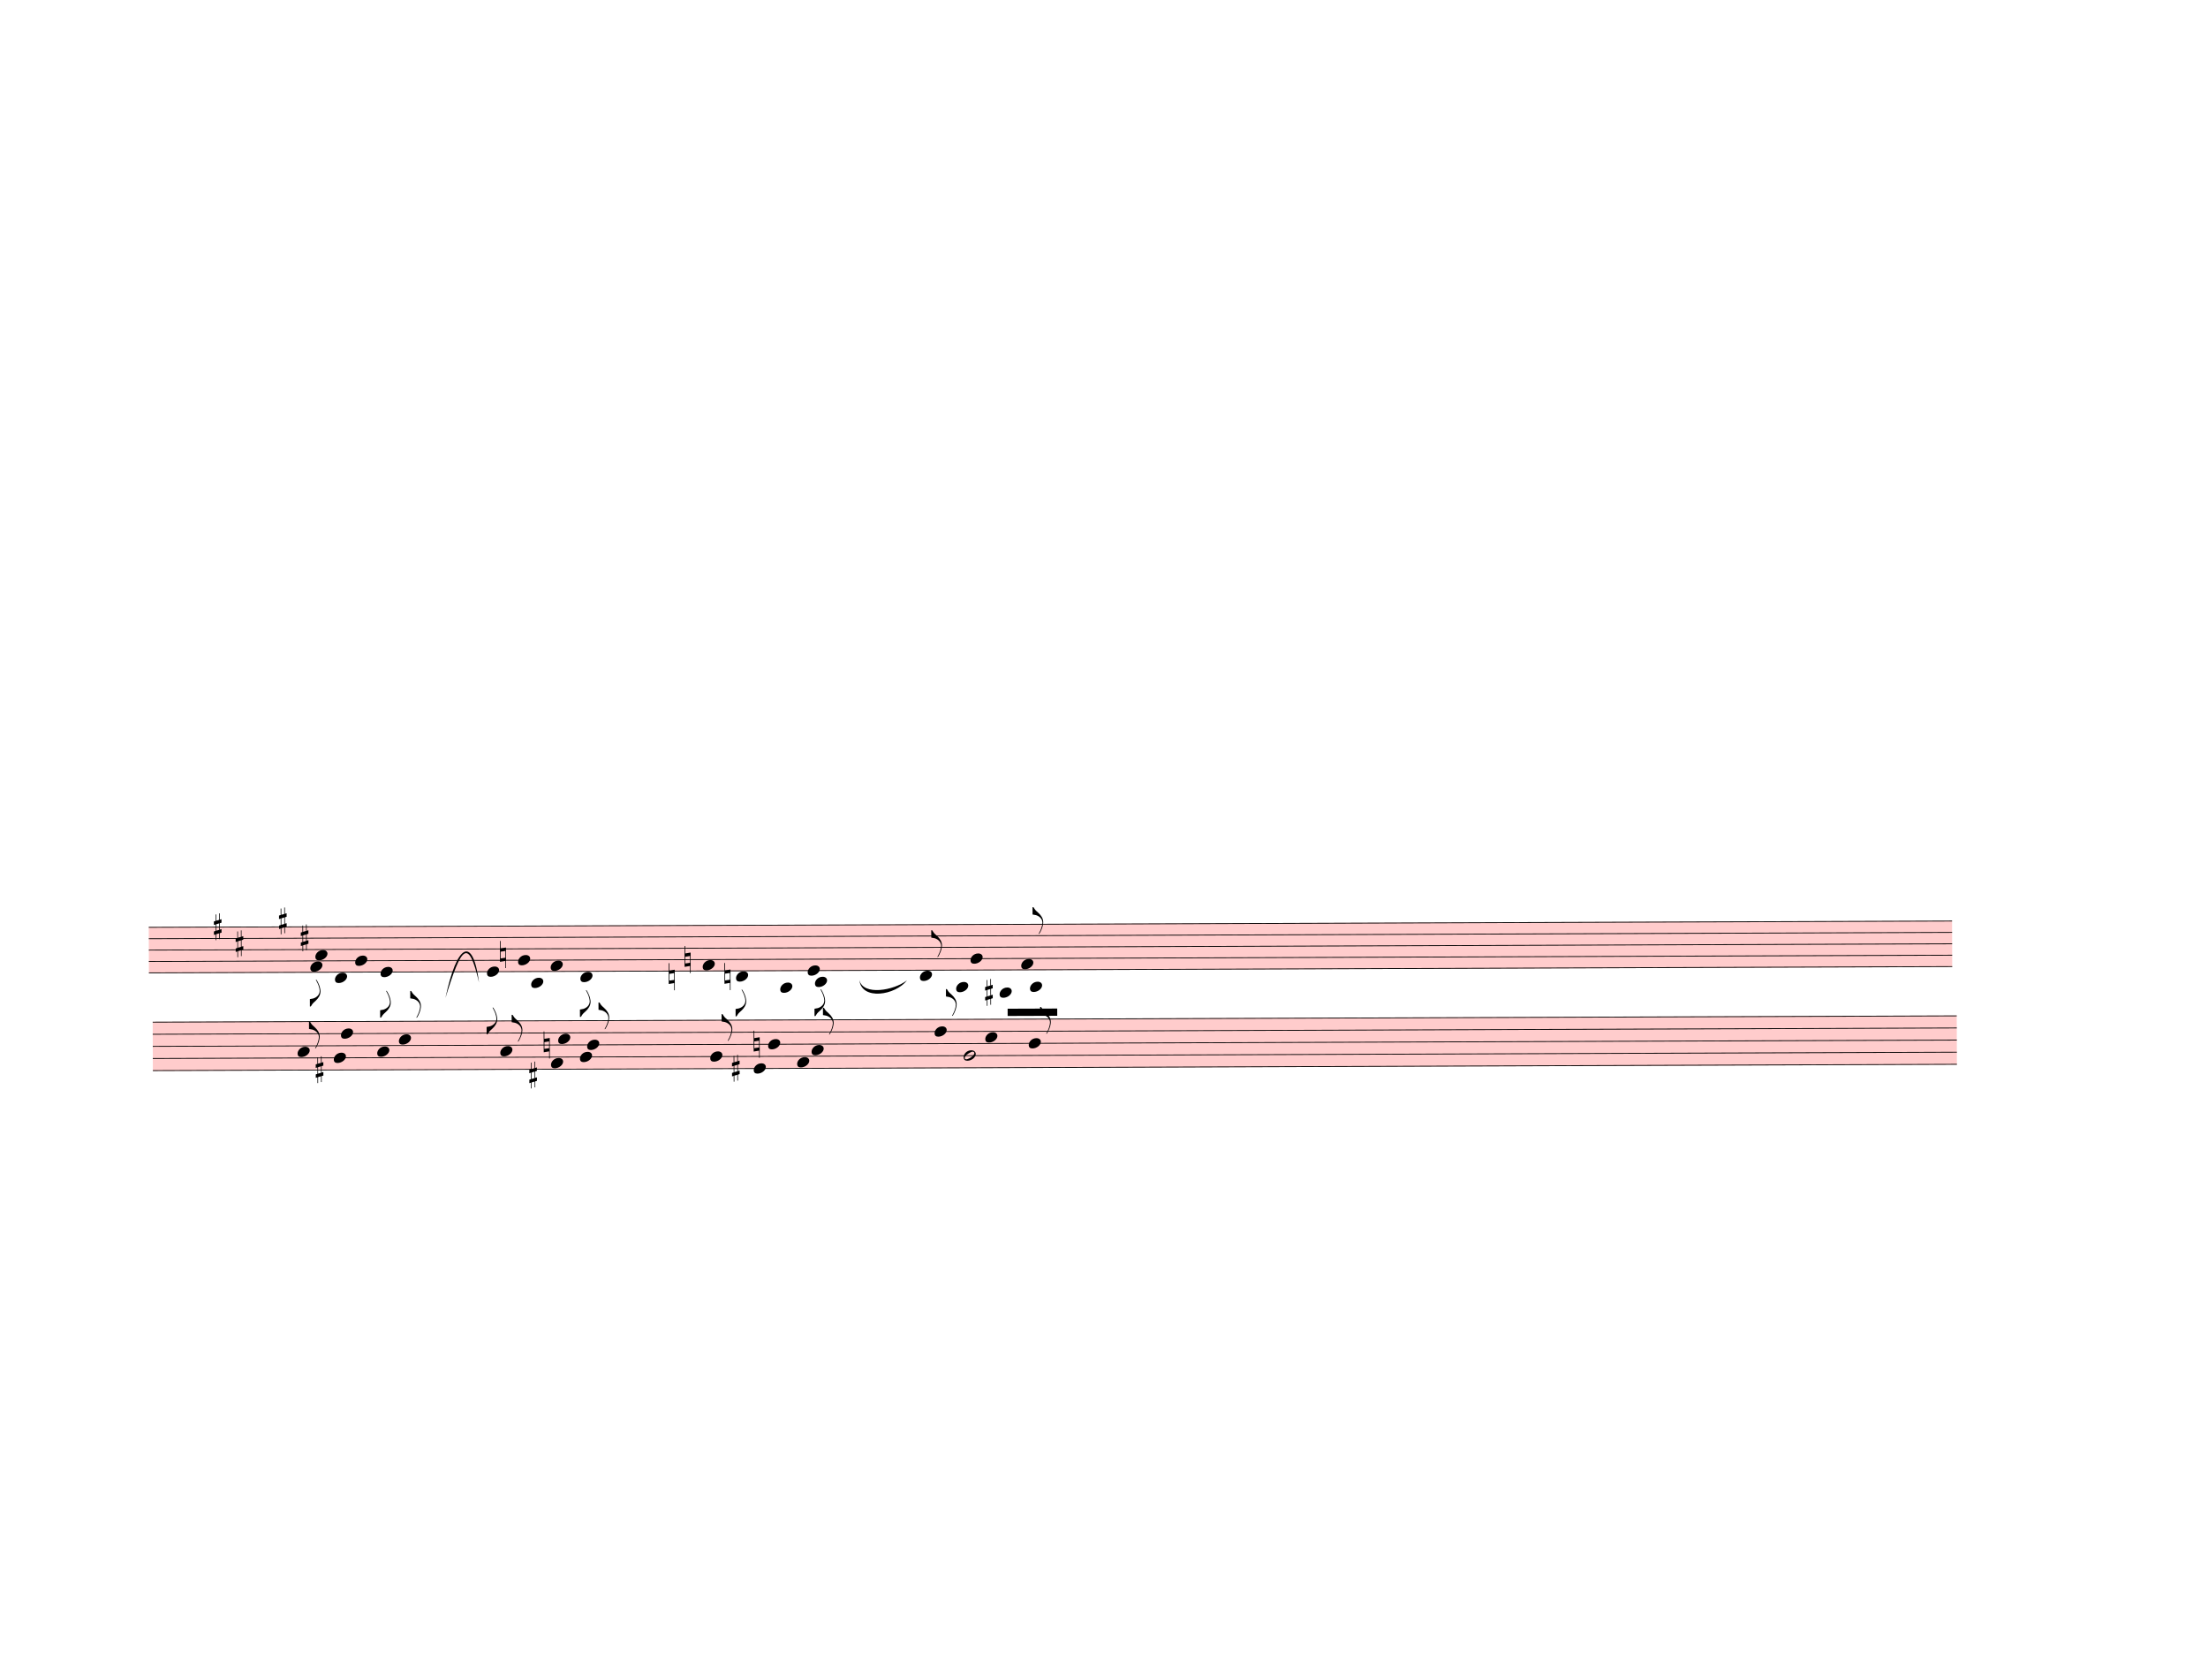
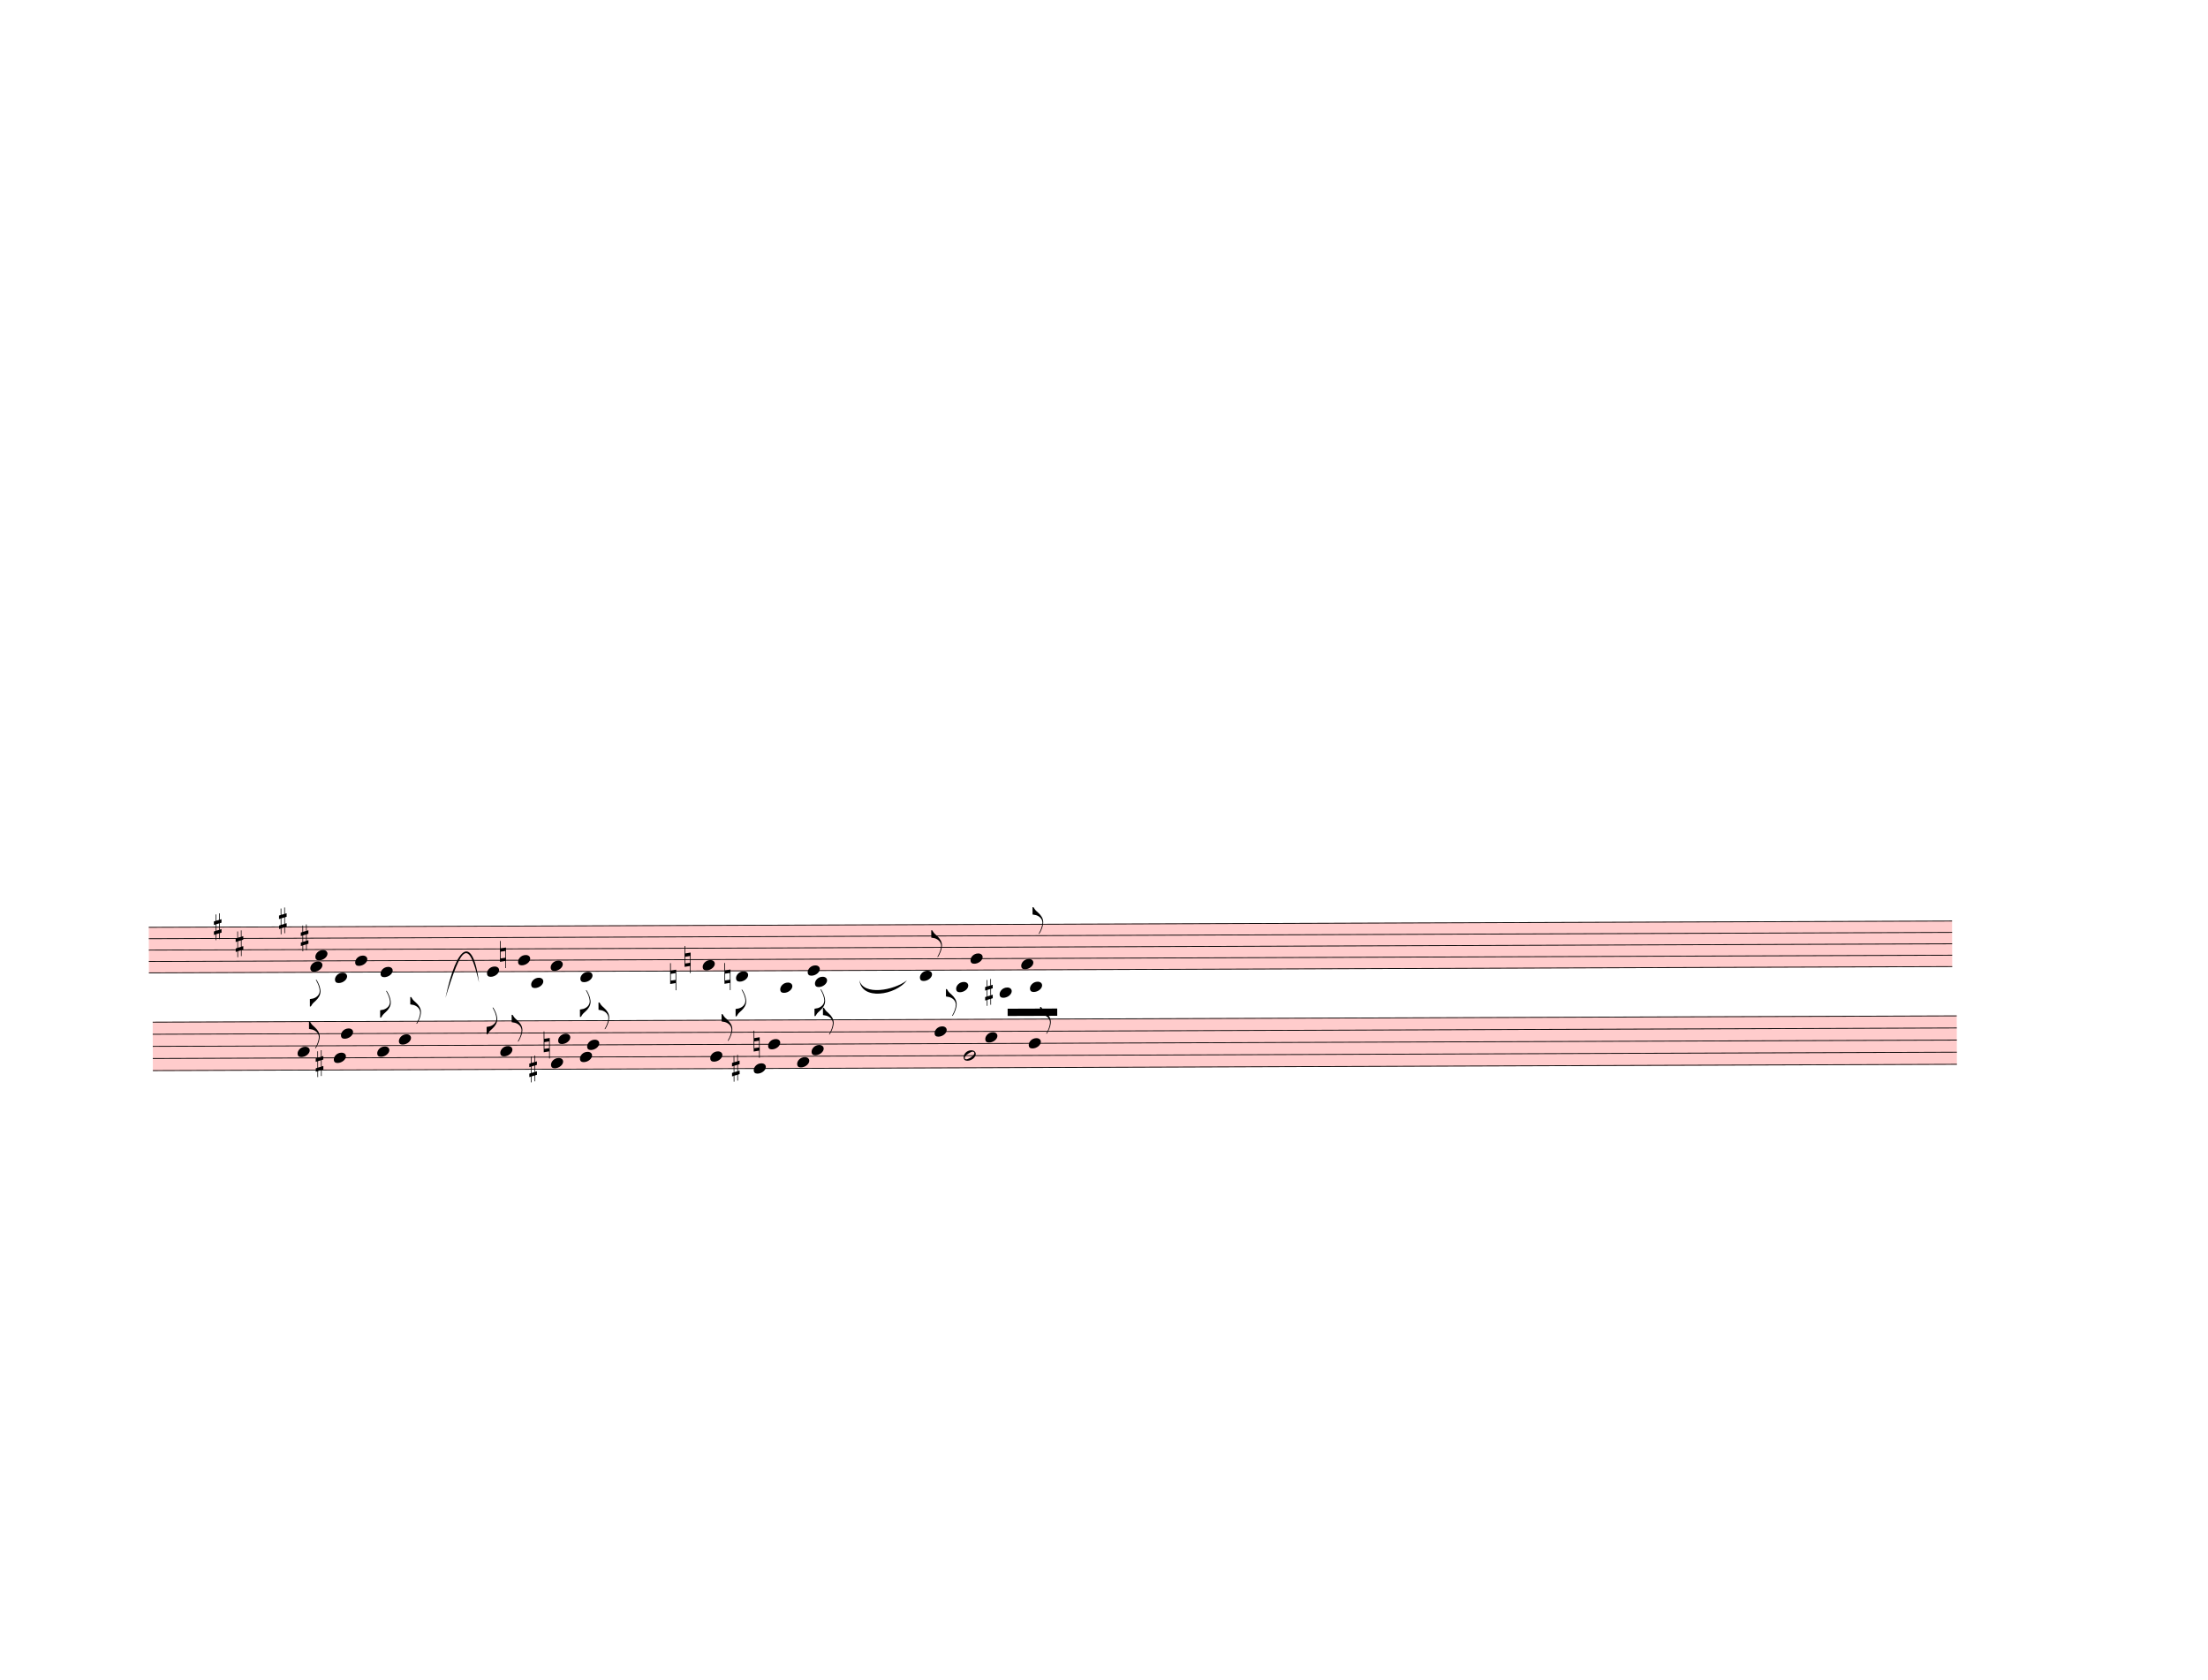
<svg xmlns="http://www.w3.org/2000/svg" width="762.5px" height="580px" viewBox="0 0 27450 20880" version="1.1" overflow="visible">
  <defs>
    <style type="text/css">
    /* .staff * {
      fill: #000;
      stroke: #000;
    }

    .deletionBack {
      fill: #00000033;
    } */
  </style>
    <symbol id="sym_notehead_quarter" viewBox="0 0 1000 1000" overflow="inherit">
      <path transform="scale(1,-1)" d="M0 -39c0 68 73 172 200 172c66 0 114 -37 114 -95c0 -84 -106 -171 -218 -171c-64 0 -96 30 -96 94z" />
    </symbol>
    <symbol id="sym_flag_eighth_down" viewBox="0 0 1000 1000" overflow="inherit">
      <path transform="scale(1,-1)" d="M179 646c-4 8 -17 30 -18 33l-4 10c0 3 2 5 5 5s7 -2 13 -7c23 -33 46 -81 66 -132c22 -57 35 -125 35 -163c0 -104 -60 -183 -122 -241c-63 -59 -57 -53 -61 -56c-38 -34 -63 -95 -71 -95h-22v190c40 7 69 11 87 16c88 27 168 95 168 200c0 30 -12 89 -30 138 c-17 47 -31 73 -46 102z" />
    </symbol>
    <symbol id="sym_flag_eighth_up" viewBox="0 0 1000 1000" overflow="inherit">
      <path transform="scale(1,-1)" d="M179 -646c15 29 29 55 46 102c18 49 30 108 30 138c0 105 -80 173 -168 200c-18 5 -47 9 -87 16v190h22c8 0 33 -61 71 -95c4 -3 -2 3 61 -56c62 -58 122 -137 122 -241c0 -38 -13 -106 -35 -163c-20 -51 -43 -99 -66 -132c-6 -5 -10 -7 -13 -7s-5 2 -5 5l4 10 c1 3 14 25 18 33z" />
    </symbol>
    <symbol id="sym_accid_s" viewBox="0 0 1000 1000" overflow="inherit">
      <path transform="scale(1,-1)" d="M136 186v169h17v-164l44 14v-91l-44 -14v-165l44 12v-91l-44 -13v-155h-17v150l-76 -22v-155h-17v149l-43 -13v90l43 14v167l-43 -14v92l43 13v169h17v-163zM60 73v-167l76 22v168z" />
    </symbol>
    <symbol id="sym_accid_n" viewBox="0 0 1000 1000" overflow="inherit">
      <path transform="scale(1,-1)" d="M0 -188v539h18v-191l139 22v-533h-17v186zM18 -100l122 17v176l-122 -19v-174z" />
    </symbol>
    <symbol id="sym_notehead_half" viewBox="0 0 1000 1000" overflow="inherit">
      <path transform="scale(1,-1)" d="M278 64c0 22 -17 39 -43 39c-12 0 -26 -3 -41 -10c-85 -43 -165 -94 -165 -156c5 -25 15 -32 49 -32c67 11 200 95 200 159zM0 -36c0 68 73 174 200 174c66 0 114 -39 114 -97c0 -84 -106 -173 -218 -173c-64 0 -96 32 -96 96z" />
    </symbol>
  </defs>
  <g class="rastrums">
    <g class="rastrum" data-id="r2ff8762a-6374-449e-bd3f-ab9e461766ca" style="transform: rotate(-0.2deg); transform-origin: 1809px 11529px;">
      <g class="rastrum bounding-box" data-id="bbox-r2ff8762a-6374-449e-bd3f-ab9e461766ca">
        <rect x="1809" y="11529" width="22419" height="576" fill="#ff000033" />
      </g>
      <path d="M1809 11534 L24228 11534" stroke-width="10" stroke="black" />
      <path d="M1809 11675.5 L24228 11675.5" stroke-width="10" stroke="black" />
      <path d="M1809 11817 L24228 11817" stroke-width="10" stroke="black" />
      <path d="M1809 11958.5 L24228 11958.5" stroke-width="10" stroke="black" />
      <path d="M1809 12100 L24228 12100" stroke-width="10" stroke="black" />
    </g>
    <g class="rastrum" data-id="r9242f07e-5046-4af6-b97e-680ef3be6431" style="transform: rotate(-0.2deg); transform-origin: 1854px 12708px;">
      <g class="rastrum bounding-box" data-id="bbox-r9242f07e-5046-4af6-b97e-680ef3be6431">
        <rect x="1854" y="12708" width="22428" height="612" fill="#ff000033" />
      </g>
      <path d="M1854 12713 L24282 12713" stroke-width="10" stroke="black" />
      <path d="M1854 12863.5 L24282 12863.5" stroke-width="10" stroke="black" />
      <path d="M1854 13014 L24282 13014" stroke-width="10" stroke="black" />
      <path d="M1854 13164.5 L24282 13164.5" stroke-width="10" stroke="black" />
      <path d="M1854 13315 L24282 13315" stroke-width="10" stroke="black" />
    </g>
  </g>
  <g class="draft" data-label="6" data-id="d28283b67-f69e-436f-88d5-be98f0436d77">
    <g class="system" data-id="s289fb17d-10e3-4b27-9b64-8d2d6a560c1d">
      <g class="staff" data-n="1" data-rastrum="r2ff8762a-6374-449e-bd3f-ab9e461766ca" style="transform: rotate(-0.2deg); transform-origin: 1809px 11529px;">
        <g class="note" data-id="d00346281-b495-4bca-af40-b7ebafeb8a6e" data-stem.dir="down">
          <g class="notehead">
            <use href="#sym_notehead_quarter" height="480px" width="480px" x="3816" y="12029.25" />
          </g>
          <g class="stem">
            <path d="M3816 12029.25 L3816 12524.5" stroke-width="14" />
            <g class="flag down">
              <use href="#sym_flag_eighth_down" height="480px" width="480px" x="3809" y="12524.5" />
            </g>
          </g>
        </g>
        <g class="note" data-id="d9a46027b-2d5d-40d7-8504-09e8c5239a1e" data-stem.dir="up">
          <g class="notehead">
            <use href="#sym_notehead_quarter" height="480px" width="480px" x="3879" y="11887.75" />
          </g>
          <g class="stem">
            <path d="M4029 11392.5 L4029 11887.75" stroke-width="14" />
          </g>
        </g>
        <g class="note" data-id="d7985c1d0-1804-4085-b9ae-cba509284d6c" data-stem.dir="down">
          <g class="notehead">
            <use href="#sym_notehead_quarter" height="480px" width="480px" x="4122" y="12170.75" />
          </g>
          <g class="ledgerLines below" />
          <g class="stem">
            <path d="M4122 12170.75 L4122 12666" stroke-width="14" />
          </g>
        </g>
        <g class="note" data-id="dc4031c52-b99d-4508-a280-1383913906c8" data-stem.dir="up">
          <g class="notehead">
            <use href="#sym_notehead_quarter" height="480px" width="480px" x="4374" y="11958.5" />
          </g>
          <g class="stem">
            <path d="M4524 11392.5 L4524 11958.5" stroke-width="14" />
          </g>
        </g>
        <g class="note" data-id="dab1804bd-0e14-4ffd-bf23-72e86bc84d59" data-stem.dir="down">
          <g class="notehead">
            <use href="#sym_notehead_quarter" height="480px" width="480px" x="4689" y="12100" />
          </g>
          <g class="stem">
            <path d="M4689 12100 L4689 12666" stroke-width="14" />
            <g class="flag down">
              <use href="#sym_flag_eighth_down" height="480px" width="480px" x="4682" y="12666" />
            </g>
          </g>
        </g>
        <g class="note" data-id="d0bddd4f5-2743-471f-9021-ef7b5cef7b66" data-stem.dir="down">
          <g class="notehead">
            <use href="#sym_notehead_quarter" height="480px" width="480px" x="6012" y="12100" />
          </g>
          <g class="stem">
            <path d="M6012 12100 L6012 12878.25" stroke-width="14" />
            <g class="flag down">
              <use href="#sym_flag_eighth_down" height="480px" width="480px" x="6005" y="12878.25" />
            </g>
          </g>
        </g>
        <g class="note" data-id="dcae6512f-3cf8-4169-8f15-3b8c2df98f8b" data-stem.dir="up">
          <g class="notehead">
            <use href="#sym_notehead_quarter" height="480px" width="480px" x="6399" y="11958.5" />
          </g>
          <g class="stem">
            <path d="M6549 11463.25 L6549 11958.5" stroke-width="14" />
          </g>
        </g>
        <g class="note" data-id="d3ce6e92d-0155-4e3d-bf8d-8f0e04352257" data-stem.dir="down">
          <g class="notehead">
            <use href="#sym_notehead_quarter" height="480px" width="480px" x="6561" y="12241.5" />
          </g>
          <g class="ledgerLines below">
            <path d="M6522 12241.5 L6750 12241.5" stroke-width="18" />
          </g>
          <g class="stem">
            <path d="M6561 12241.5 L6561 12595.25" stroke-width="14" />
          </g>
        </g>
        <g class="note" data-id="d79063d41-ec29-4b32-b2b6-7014126a5788" data-stem.dir="up">
          <g class="notehead">
            <use href="#sym_notehead_quarter" height="480px" width="480px" x="6804" y="12029.25" />
          </g>
          <g class="stem">
-             <path d="M6954 11321.75 L6954 12029.25" stroke-width="14" />
+             <path d="M6954 11392.5 L6954 12029.25" stroke-width="14" />
          </g>
        </g>
        <g class="note" data-id="dac3e9d57-23e8-4d75-adde-b17578c2edde" data-stem.dir="down">
          <g class="notehead">
            <use href="#sym_notehead_quarter" height="480px" width="480px" x="7173" y="12170.75" />
          </g>
          <g class="ledgerLines below" />
          <g class="stem">
            <path d="M7173 12170.75 L7173 12666" stroke-width="14" />
            <g class="flag down">
              <use href="#sym_flag_eighth_down" height="480px" width="480px" x="7166" y="12666" />
            </g>
          </g>
        </g>
        <g class="note" data-id="d493d44aa-a8a7-4daa-a286-e2c0ac12928d" data-stem.dir="up">
          <g class="notehead">
            <use href="#sym_notehead_quarter" height="480px" width="480px" x="8694" y="12029.25" />
          </g>
          <g class="stem">
            <path d="M8844 11604.75 L8844 12029.25" stroke-width="14" />
          </g>
        </g>
        <g class="note" data-id="d55f12e11-55f0-4344-82de-007b6bf4eaed" data-stem.dir="down">
          <g class="notehead">
            <use href="#sym_notehead_quarter" height="480px" width="480px" x="9108" y="12170.75" />
          </g>
          <g class="ledgerLines below" />
          <g class="stem">
            <path d="M9108 12170.75 L9108 12666" stroke-width="14" />
            <g class="flag down">
              <use href="#sym_flag_eighth_down" height="480px" width="480px" x="9101" y="12666" />
            </g>
          </g>
        </g>
        <g class="note" data-id="df7ee00b5-08a8-4c60-b70c-8f2c8ba7b185" data-stem.dir="down">
          <g class="notehead">
            <use href="#sym_notehead_quarter" height="480px" width="480px" x="9657" y="12312.25" />
          </g>
          <g class="ledgerLines below">
            <path d="M9618 12241.5 L9846 12241.5" stroke-width="18" />
          </g>
          <g class="stem">
            <path d="M9657 12312.25 L9657 12949" stroke-width="14" />
          </g>
        </g>
        <g class="note" data-id="d01e3c6a9-356d-4bc6-8dab-1244c2889859" data-stem.dir="up">
          <g class="notehead">
            <use href="#sym_notehead_quarter" height="480px" width="480px" x="9999" y="12100" />
          </g>
          <g class="stem">
            <path d="M10149 11675.5 L10149 12100" stroke-width="14" />
          </g>
        </g>
        <g class="note" data-id="d51e2ff9f-4e37-4ee7-8702-e19f5c9bff19" data-stem.dir="down">
          <g class="notehead">
            <use href="#sym_notehead_quarter" height="480px" width="480px" x="10089" y="12241.5" />
          </g>
          <g class="ledgerLines below">
            <path d="M10050 12241.5 L10278 12241.5" stroke-width="18" />
          </g>
          <g class="stem">
            <path d="M10089 12241.5 L10089 12666" stroke-width="14" />
            <g class="flag down">
              <use href="#sym_flag_eighth_down" height="480px" width="480px" x="10082" y="12666" />
            </g>
          </g>
        </g>
        <g class="note" data-id="dacc293c3-3594-432d-8719-34d92ed7fc71" data-stem.dir="up">
          <g class="notehead">
            <use href="#sym_notehead_quarter" height="480px" width="480px" x="11394" y="12170.75" />
          </g>
          <g class="ledgerLines below" />
          <g class="stem">
            <path d="M11544 11604.75 L11544 12170.75" stroke-width="14" />
            <g class="flag up">
              <use href="#sym_flag_eighth_up" height="480px" width="480px" x="11537" y="11604.75" />
            </g>
          </g>
        </g>
        <g class="note" data-id="d40561ab8-e77e-4edd-857d-9f1a46f54940" data-stem.dir="down">
          <g class="notehead">
            <use href="#sym_notehead_quarter" height="480px" width="480px" x="11844" y="12312.25" />
          </g>
          <g class="ledgerLines below">
            <path d="M11805 12241.5 L12033 12241.5" stroke-width="18" />
          </g>
          <g class="stem">
            <path d="M11844 12312.25 L11844 12524.5" stroke-width="14" />
          </g>
        </g>
        <g class="note" data-id="de61acd2d-9487-4f64-8d1d-bf45d8fc63d6" data-stem.dir="up">
          <g class="notehead">
            <use href="#sym_notehead_quarter" height="480px" width="480px" x="12024" y="11958.5" />
          </g>
          <g class="stem">
            <path d="M12174 11392.5 L12174 11958.5" stroke-width="14" />
          </g>
        </g>
        <g class="note" data-id="d2866a18a-299a-4266-90df-d05cf56b0c0e" data-stem.dir="down">
          <g class="notehead">
            <use href="#sym_notehead_quarter" height="480px" width="480px" x="12384" y="12383" />
          </g>
          <g class="ledgerLines below">
            <path d="M12345 12383 L12573 12383" stroke-width="18" />
            <path d="M12345 12241.5 L12573 12241.5" stroke-width="18" />
          </g>
          <g class="stem">
            <path d="M12384 12383 L12384 12524.5" stroke-width="14" />
          </g>
        </g>
        <g class="note" data-id="dd6a70f11-ec16-4826-9ec5-a8154514f22f" data-stem.dir="up">
          <g class="notehead">
            <use href="#sym_notehead_quarter" height="480px" width="480px" x="12654" y="12029.25" />
          </g>
          <g class="stem">
            <path d="M12804 11321.75 L12804 12029.25" stroke-width="14" />
            <g class="flag up">
              <use href="#sym_flag_eighth_up" height="480px" width="480px" x="12797" y="11321.75" />
            </g>
          </g>
        </g>
        <g class="note" data-id="d7c89db76-9327-4de3-b4f7-671a1513e386" data-stem.dir="down">
          <g class="notehead">
            <use href="#sym_notehead_quarter" height="480px" width="480px" x="12762" y="12312.25" />
          </g>
          <g class="ledgerLines below">
            <path d="M12723 12241.5 L12951 12241.5" stroke-width="18" />
          </g>
          <g class="stem">
            <path d="M12762 12312.25 L12762 12666" stroke-width="14" />
          </g>
        </g>
        <g class="accid" data-id="d3364e90a-b07c-4ae5-a6f6-a600751068f3">
          <use href="#sym_accid_s" height="480px" width="480px" x="2619" y="11534" />
        </g>
        <g class="accid" data-id="d4a26e6e9-30a2-49b2-89ae-89fd845433ac">
          <use href="#sym_accid_s" height="480px" width="480px" x="2889" y="11746.25" />
        </g>
        <g class="accid" data-id="d849a4450-656b-4102-99ce-6d50bd7dee3b">
          <use href="#sym_accid_s" height="480px" width="480px" x="3429" y="11463.25" />
        </g>
        <g class="accid" data-id="d51e05c6f-31ff-4e0a-a6ce-0bb57325774f">
          <use href="#sym_accid_s" height="480px" width="480px" x="3699" y="11675.5" />
        </g>
        <g class="accid" data-id="debd94ad0-cfaf-4116-9e77-13c3dd57d0e3">
          <use href="#sym_accid_n" height="480px" width="480px" x="6174" y="11887.75" />
        </g>
        <g class="accid" data-id="d138b1d8a-8bb3-4ff4-8585-c7fec0c1d2cc">
-           <use href="#sym_accid_n" height="480px" width="480px" x="8271" y="12170.75" />
+           <use href="#sym_accid_n" height="480px" width="480px" x="8289" y="12170.75" />
        </g>
        <g class="accid" data-id="dd1c213e6-c95c-426e-87f0-8a38dc5a2797">
          <use href="#sym_accid_n" height="480px" width="480px" x="8469" y="11958.5" />
        </g>
        <g class="accid" data-id="da0a58dd0-2efe-4c3a-8f32-534e512bdc3d">
          <use href="#sym_accid_n" height="480px" width="480px" x="8964" y="12170.75" />
        </g>
        <g class="accid" data-id="d7ef3ff08-46af-435c-80b4-305bdb62ee97">
          <use href="#sym_accid_s" height="480px" width="480px" x="12204" y="12383" />
        </g>
      </g>
      <g class="staff" data-n="2" data-rastrum="r9242f07e-5046-4af6-b97e-680ef3be6431" style="transform: rotate(-0.2deg); transform-origin: 1854px 12708px;">
        <g class="note" data-id="d155f219b-5277-4968-9bc0-3969bea546b1" data-stem.dir="up">
          <g class="notehead">
            <use href="#sym_notehead_quarter" height="480px" width="480px" x="3654" y="13089.25" />
          </g>
          <g class="stem">
            <path d="M3804 12713 L3804 13089.25" stroke-width="14" />
            <g class="flag up">
              <use href="#sym_flag_eighth_up" height="480px" width="480px" x="3797" y="12713" />
            </g>
          </g>
        </g>
        <g class="note" data-id="de693b2cc-b164-47ef-bbf5-c29bf239d071" data-stem.dir="down">
          <g class="notehead">
            <use href="#sym_notehead_quarter" height="480px" width="480px" x="4104" y="13164.5" />
          </g>
          <g class="stem">
            <path d="M4104 13164.5 L4104 13992.25" stroke-width="14" />
          </g>
        </g>
        <g class="note" data-id="ddb4ae148-1439-40b4-af63-a957c9b6aa52" data-stem.dir="up">
          <g class="notehead">
            <use href="#sym_notehead_quarter" height="480px" width="480px" x="4194" y="12863.5" />
          </g>
          <g class="stem">
            <path d="M4344 12637.75 L4344 12863.5" stroke-width="14" />
          </g>
        </g>
        <g class="note" data-id="db264c675-e39f-4b49-83d4-4f0522510823" data-stem.dir="down">
          <g class="notehead">
            <use href="#sym_notehead_quarter" height="480px" width="480px" x="4644" y="13089.25" />
          </g>
          <g class="stem">
            <path d="M4644 13089.25 L4644 13917" stroke-width="14" />
          </g>
        </g>
        <g class="note" data-id="d71b13a5d-1496-4cbe-b513-f67048592fbd" data-stem.dir="up">
          <g class="notehead">
            <use href="#sym_notehead_quarter" height="480px" width="480px" x="4914" y="12938.75" />
          </g>
          <g class="stem">
-             <path d="M5064 12336.75 L5064 12938.75" stroke-width="14" />
-             <g class="flag up">
-               <use href="#sym_flag_eighth_up" height="480px" width="480px" x="5057" y="12336.75" />
+             <path d="M5064 12412 L5064 12938.75" stroke-width="14" />
+             <g class="flag up">
+               <use href="#sym_flag_eighth_up" height="480px" width="480px" x="5057" y="12412" />
            </g>
          </g>
        </g>
        <g class="note" data-id="d7238d5c8-b3bb-4cce-ac2b-4d8038111eae" data-stem.dir="up">
          <g class="notehead">
            <use href="#sym_notehead_quarter" height="480px" width="480px" x="6174" y="13089.25" />
          </g>
          <g class="stem">
            <path d="M6324 12637.75 L6324 13089.25" stroke-width="14" />
            <g class="flag up">
              <use href="#sym_flag_eighth_up" height="480px" width="480px" x="6317" y="12637.75" />
            </g>
          </g>
        </g>
        <g class="note" data-id="d06873ae6-81d4-46f2-af64-6494e4ef546f" data-stem.dir="down">
          <g class="notehead">
            <use href="#sym_notehead_quarter" height="480px" width="480px" x="6804" y="13239.75" />
          </g>
          <g class="stem">
            <path d="M6804 13239.75 L6804 13992.25" stroke-width="14" />
          </g>
        </g>
        <g class="note" data-id="d71338f18-93fa-4bfa-8f78-2e60f650f412" data-stem.dir="up">
          <g class="notehead">
            <use href="#sym_notehead_quarter" height="480px" width="480px" x="6894" y="12938.75" />
          </g>
          <g class="stem">
            <path d="M7044 12562.5 L7044 12938.75" stroke-width="14" />
          </g>
        </g>
        <g class="note" data-id="d344ffdb8-b9a0-4f07-846c-86bb0351f44f" data-stem.dir="down">
          <g class="notehead">
            <use href="#sym_notehead_quarter" height="480px" width="480px" x="7164" y="13164.5" />
          </g>
          <g class="stem">
            <path d="M7164 13164.5 L7164 13992.25" stroke-width="14" />
          </g>
        </g>
        <g class="note" data-id="dfd56baf1-a60b-4ffb-82af-2d020e6cbd99" data-stem.dir="up">
          <g class="notehead">
            <use href="#sym_notehead_quarter" height="480px" width="480px" x="7254" y="13014" />
          </g>
          <g class="stem">
            <path d="M7404 12487.25 L7404 13014" stroke-width="14" />
            <g class="flag up">
              <use href="#sym_flag_eighth_up" height="480px" width="480px" x="7397" y="12487.25" />
            </g>
          </g>
        </g>
        <g class="note" data-id="d42388e4e-f5cf-484f-9428-3ac78f22c5a3" data-stem.dir="up">
          <g class="notehead">
            <use href="#sym_notehead_quarter" height="480px" width="480px" x="8784" y="13164.5" />
          </g>
          <g class="stem">
            <path d="M8934 12637.75 L8934 13164.5" stroke-width="14" />
            <g class="flag up">
              <use href="#sym_flag_eighth_up" height="480px" width="480px" x="8927" y="12637.75" />
            </g>
          </g>
        </g>
        <g class="note" data-id="d5ad391ed-91aa-475a-8931-0a9ad346b077" data-stem.dir="down">
          <g class="notehead">
            <use href="#sym_notehead_quarter" height="480px" width="480px" x="9324" y="13315" />
          </g>
          <g class="stem">
            <path d="M9324 13315 L9324 13766.5" stroke-width="14" />
          </g>
        </g>
        <g class="note" data-id="d6a371021-30ff-40e5-8164-f5f7b6370a8e" data-stem.dir="up">
          <g class="notehead">
            <use href="#sym_notehead_quarter" height="480px" width="480px" x="9504" y="13014" />
          </g>
          <g class="stem">
            <path d="M9654 12336.75 L9654 13014" stroke-width="14" />
          </g>
        </g>
        <g class="note" data-id="d0a0d0cf4-903c-47b5-b5b0-446ec0af2d83" data-stem.dir="down">
          <g class="notehead">
            <use href="#sym_notehead_quarter" height="480px" width="480px" x="9864" y="13239.75" />
          </g>
          <g class="stem">
            <path d="M9864 13239.75 L9864 13917" stroke-width="14" />
          </g>
        </g>
        <g class="note" data-id="dc458dc6f-de98-4269-a54f-5de0579a2e83" data-stem.dir="up">
          <g class="notehead">
            <use href="#sym_notehead_quarter" height="480px" width="480px" x="10044" y="13089.25" />
          </g>
          <g class="stem">
            <path d="M10194 12562.5 L10194 13089.25" stroke-width="14" />
            <g class="flag up">
              <use href="#sym_flag_eighth_up" height="480px" width="480px" x="10187" y="12562.5" />
            </g>
          </g>
        </g>
        <g class="note" data-id="d37584f85-17c5-4f72-a1a4-10d88ef2acd1" data-stem.dir="up">
          <g class="notehead">
            <use href="#sym_notehead_quarter" height="480px" width="480px" x="11574" y="12863.5" />
          </g>
          <g class="stem">
            <path d="M11724 12336.75 L11724 12863.5" stroke-width="14" />
            <g class="flag up">
              <use href="#sym_flag_eighth_up" height="480px" width="480px" x="11717" y="12336.75" />
            </g>
          </g>
        </g>
        <g class="note" data-id="d74747654-f693-4387-a139-3f708c3b3856" data-stem.dir="down">
          <g class="notehead">
            <use href="#sym_notehead_half" height="480px" width="480px" x="11934" y="13164.5" />
          </g>
          <g class="stem">
            <path d="M11934 13164.5 L11934 14218" stroke-width="14" />
          </g>
        </g>
        <g class="note" data-id="dad116991-dd89-4e14-991e-1eaddfc0c5de" data-stem.dir="up">
          <g class="notehead">
            <use href="#sym_notehead_quarter" height="480px" width="480px" x="12204" y="12938.75" />
          </g>
          <g class="stem">
            <path d="M12354 12336.75 L12354 12938.75" stroke-width="14" />
          </g>
        </g>
        <g class="note" data-id="def00b59e-545a-4645-a007-ac2bb341acbd" data-stem.dir="up">
          <g class="notehead">
            <use href="#sym_notehead_quarter" height="480px" width="480px" x="12744" y="13014" />
          </g>
          <g class="stem">
            <path d="M12894 12562.5 L12894 13014" stroke-width="14" />
            <g class="flag up">
              <use href="#sym_flag_eighth_up" height="480px" width="480px" x="12887" y="12562.5" />
            </g>
          </g>
        </g>
        <g class="accid" data-id="df1a3aa51-78a5-4724-909a-b72e692b31ac">
-           <use href="#sym_accid_s" height="480px" width="480px" x="3879" y="13315" />
+           <use href="#sym_accid_s" height="480px" width="480px" x="3879" y="13239.75" />
        </g>
        <g class="accid" data-id="d4ddb1093-ec99-447a-96ff-2ad07deb8e39">
-           <use href="#sym_accid_s" height="480px" width="480px" x="6534" y="13390.25" />
+           <use href="#sym_accid_s" height="480px" width="480px" x="6534" y="13315" />
        </g>
        <g class="accid" data-id="db397b5ba-f519-4a13-81f5-7a95b88b67f9">
          <use href="#sym_accid_n" height="480px" width="480px" x="6714" y="13014" />
        </g>
        <g class="accid" data-id="d63ea6694-1a5e-4173-8d6c-69e6affc02c0">
          <use href="#sym_accid_s" height="480px" width="480px" x="9054" y="13315" />
        </g>
        <g class="accid" data-id="d1af8c162-48d2-46b0-bb68-edd41ccc6566">
          <use href="#sym_accid_n" height="480px" width="480px" x="9324" y="13014" />
        </g>
      </g>
      <g class="barLine" data-id="dde760d32-07b8-4b19-83ef-4bef3b98a800">
        <path d="M8079.3 11407.5 L7944.3 14417.1" stroke-width="27" />
      </g>
      <g class="barLine" data-id="d2e0b08fa-31b8-4a50-ac5d-24bf77b4fcb7">
        <path d="M10958.4 11520.9 L10789.2 14110.2" stroke-width="27" />
      </g>
      <g class="barLine" data-id="d626b7982-72a6-4ff5-b8fd-9ae15146f28f">
        <path d="M5865.3 11298.6 L5927.4 15066" stroke-width="27" />
      </g>
      <g class="barLine" data-id="d6bc8cbbd-4b3d-4fc6-99e7-38a378adb588">
        <path d="M13539.6 11234.7 L13162.5 14229.9" stroke-width="27" />
      </g>
      <g class="barLine" data-id="d294de206-6407-4b6f-9d25-058ae69d68de">
        <path d="M13676.4 11211.3 L13379.4 14217.3" stroke-width="27" />
      </g>
      <g class="beam" data-id="b413f6afd-c1ae-47b9-8431-095d034d45b2" style="transform: rotate(-0.2deg); transform-origin: 1809px 11529px;">
        <polygon points="12483,12582.9 13099.5,12582.9 13099.5,12672.9 12483,12672.9" stroke-opacity="1" fill-opacity="1" />
      </g>
      <g class="curve" data-id="dfc3952a3-ab12-48b1-9a20-14dc10aeaf5f" data-class="curve">
        <path d="M5537.70,12405.60 C5679.90,11732.40 5877.90,11619.00 5955.30,12213.90 C5823.21,11650.28 5737.72,11757.41 5537.70,12405.60" stroke-width="9" stroke-linecap="round" stroke-linejoin="round" />
      </g>
      <g class="curve" data-id="dfadc104d-4826-4349-98a4-eeaeedcc34d4" data-class="curve">
        <path d="M10683.90,12183.30 C10729.80,12380.40 11111.40,12313.80 11276.10,12186.00 C11132.52,12373.15 10711.41,12440.66 10683.90,12183.30" stroke-width="9" stroke-linecap="round" stroke-linejoin="round" />
      </g>
    </g>
    <g class="deletions" />
  </g>
</svg>
